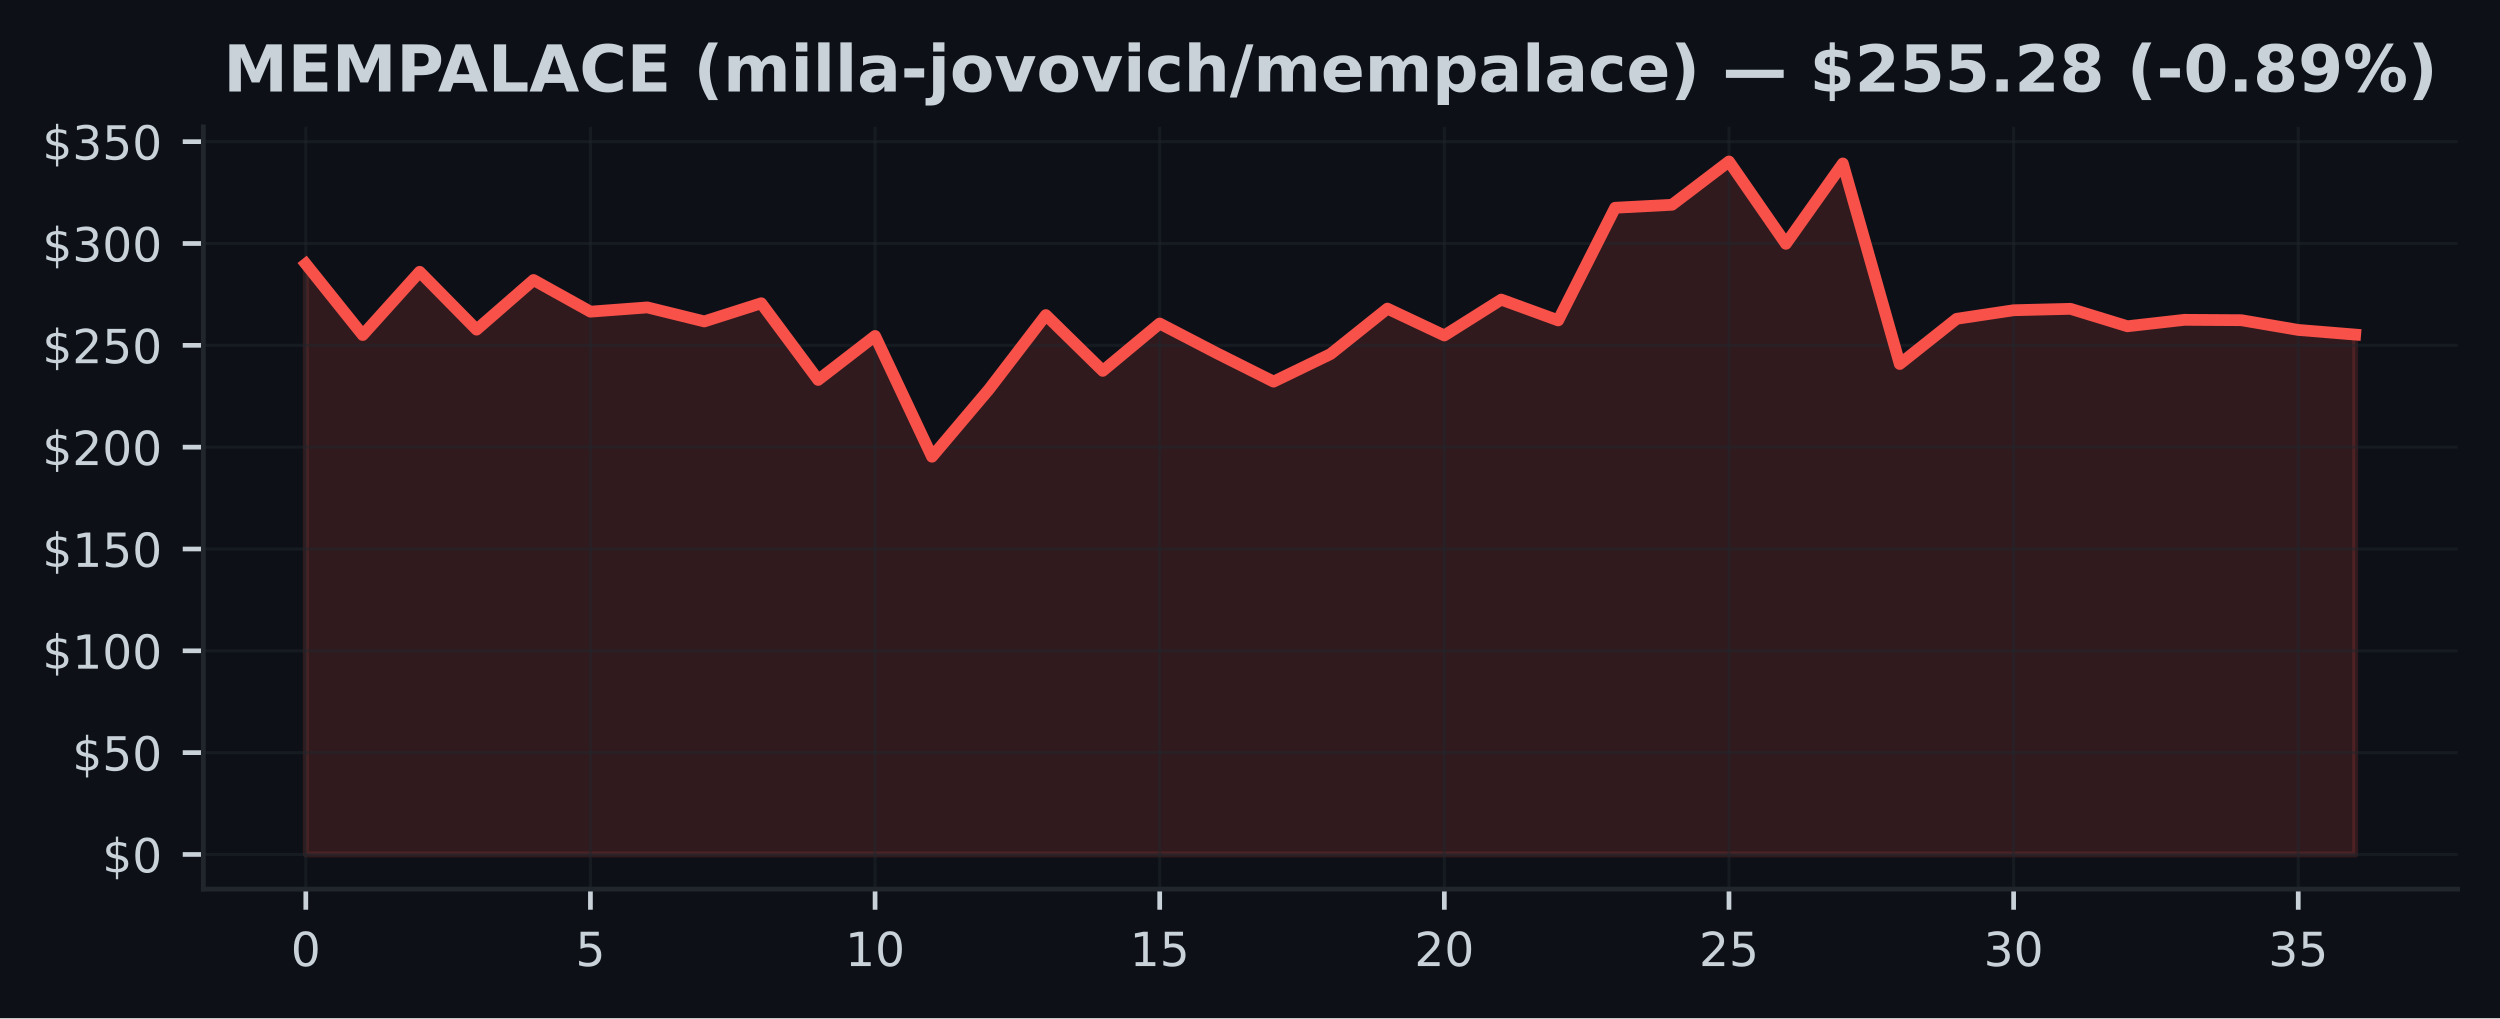
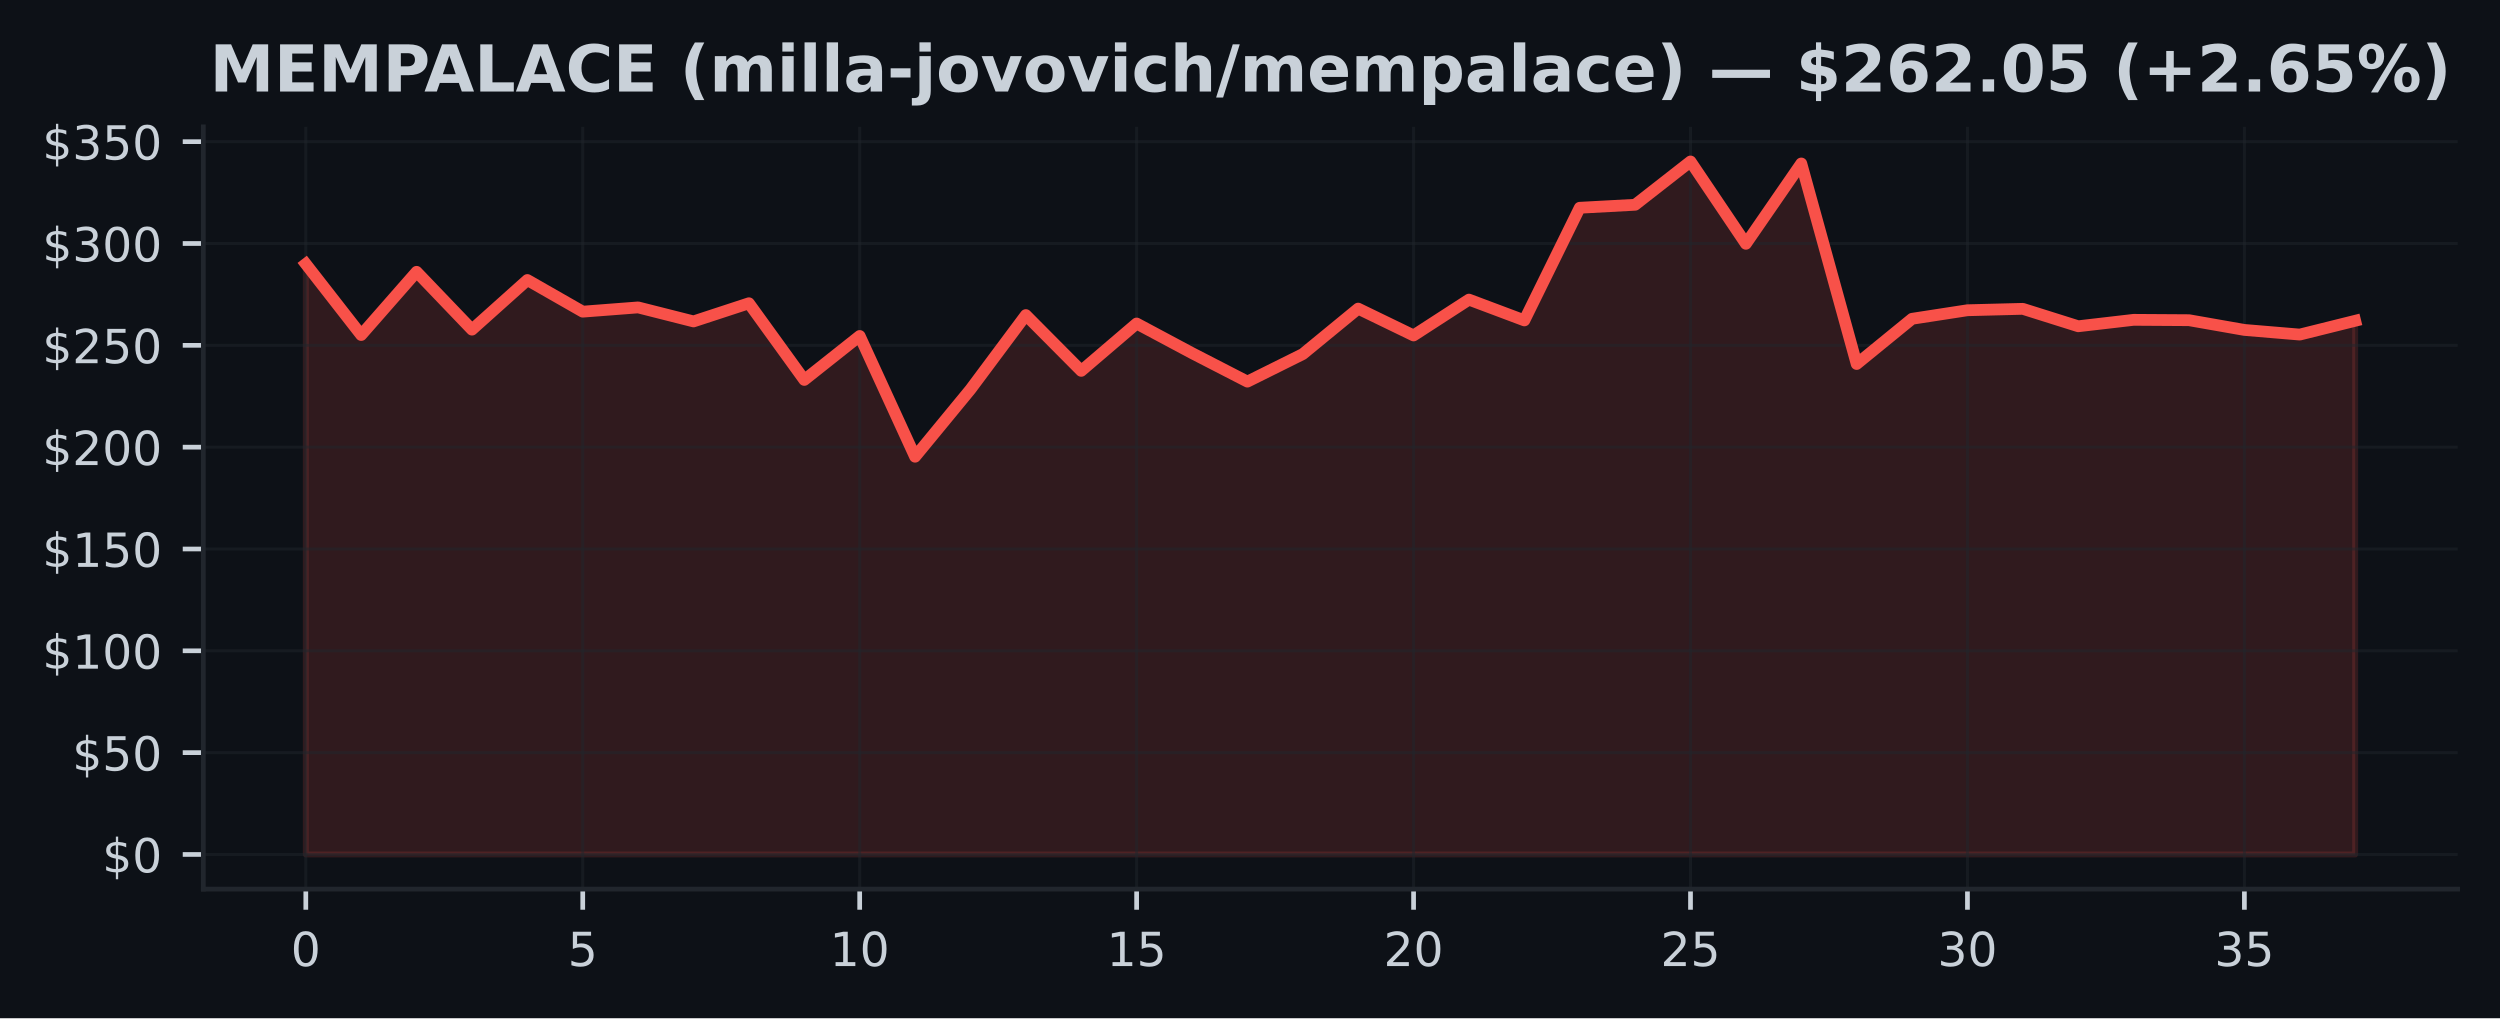
<svg xmlns="http://www.w3.org/2000/svg" xmlns:xlink="http://www.w3.org/1999/xlink" width="424.91pt" height="173.061pt" viewBox="0 0 424.91 173.061" version="1.1">
  <defs>
    <style type="text/css">*{stroke-linejoin: round; stroke-linecap: butt}</style>
  </defs>
  <g id="figure_1">
    <g id="patch_1">
      <path d="M 0 173.061  L 424.91 173.061  L 424.91 0  L 0 0  z " style="fill: #0d1117" />
    </g>
    <g id="axes_1">
      <g id="patch_2">
        <path d="M 34.56 151.118  L 417.71 151.118  L 417.71 21.558  L 34.56 21.558  z " style="fill: #0d1117" />
      </g>
      <g id="FillBetweenPolyCollection_1">
        <defs>
-           <path id="m26c822b55e" d="M 51.976 -27.832  L 51.976 -128.199  L 61.651 -116.122  L 71.327 -126.859  L 81.002 -117.036  L 90.678 -125.468  L 100.353 -120.089  L 110.029 -120.812  L 119.704 -118.431  L 129.38 -121.518  L 139.055 -108.49  L 148.731 -115.956  L 158.406 -95.437  L 168.082 -106.877  L 177.757 -119.507  L 187.433 -110.03  L 197.108 -118.074  L 206.784 -113.045  L 216.459 -108.199  L 226.135 -112.879  L 235.811 -120.608  L 245.486 -116.046  L 255.162 -122.138  L 264.837 -118.604  L 274.513 -137.749  L 284.188 -138.258  L 293.864 -145.613  L 303.539 -131.626  L 313.215 -145.274  L 322.89 -111.196  L 332.566 -118.877  L 342.241 -120.331  L 351.917 -120.57  L 361.592 -117.607  L 371.268 -118.701  L 380.943 -118.639  L 390.619 -116.984  L 400.294 -116.195  L 400.294 -27.832  L 400.294 -27.832  L 390.619 -27.832  L 380.943 -27.832  L 371.268 -27.832  L 361.592 -27.832  L 351.917 -27.832  L 342.241 -27.832  L 332.566 -27.832  L 322.89 -27.832  L 313.215 -27.832  L 303.539 -27.832  L 293.864 -27.832  L 284.188 -27.832  L 274.513 -27.832  L 264.837 -27.832  L 255.162 -27.832  L 245.486 -27.832  L 235.811 -27.832  L 226.135 -27.832  L 216.459 -27.832  L 206.784 -27.832  L 197.108 -27.832  L 187.433 -27.832  L 177.757 -27.832  L 168.082 -27.832  L 158.406 -27.832  L 148.731 -27.832  L 139.055 -27.832  L 129.38 -27.832  L 119.704 -27.832  L 110.029 -27.832  L 100.353 -27.832  L 90.678 -27.832  L 81.002 -27.832  L 71.327 -27.832  L 61.651 -27.832  L 51.976 -27.832  z " style="stroke: #f85149; stroke-opacity: 0.15" />
+           <path id="me8b05eb584" d="M 51.976 -27.832  L 51.976 -128.199  L 61.39 -116.122  L 70.804 -126.859  L 80.218 -117.036  L 89.632 -125.468  L 99.046 -120.089  L 108.46 -120.812  L 117.874 -118.431  L 127.288 -121.518  L 136.702 -108.49  L 146.116 -115.956  L 155.53 -95.437  L 164.944 -106.877  L 174.358 -119.507  L 183.772 -110.03  L 193.186 -118.074  L 202.6 -113.045  L 212.014 -108.199  L 221.428 -112.879  L 230.842 -120.608  L 240.256 -116.046  L 249.67 -122.138  L 259.084 -118.604  L 268.498 -137.749  L 277.912 -138.258  L 287.326 -145.613  L 296.74 -131.626  L 306.154 -145.274  L 315.568 -111.196  L 324.982 -118.877  L 334.396 -120.331  L 343.81 -120.57  L 353.224 -117.607  L 362.638 -118.701  L 372.052 -118.639  L 381.466 -116.984  L 390.88 -116.195  L 400.294 -118.538  L 400.294 -27.832  L 400.294 -27.832  L 390.88 -27.832  L 381.466 -27.832  L 372.052 -27.832  L 362.638 -27.832  L 353.224 -27.832  L 343.81 -27.832  L 334.396 -27.832  L 324.982 -27.832  L 315.568 -27.832  L 306.154 -27.832  L 296.74 -27.832  L 287.326 -27.832  L 277.912 -27.832  L 268.498 -27.832  L 259.084 -27.832  L 249.67 -27.832  L 240.256 -27.832  L 230.842 -27.832  L 221.428 -27.832  L 212.014 -27.832  L 202.6 -27.832  L 193.186 -27.832  L 183.772 -27.832  L 174.358 -27.832  L 164.944 -27.832  L 155.53 -27.832  L 146.116 -27.832  L 136.702 -27.832  L 127.288 -27.832  L 117.874 -27.832  L 108.46 -27.832  L 99.046 -27.832  L 89.632 -27.832  L 80.218 -27.832  L 70.804 -27.832  L 61.39 -27.832  L 51.976 -27.832  z " style="stroke: #f85149; stroke-opacity: 0.15" />
        </defs>
-         <g clip-path="url(#p1bc05582d5)">
-           <use xlink:href="#m26c822b55e" x="0" y="173.061" style="fill: #f85149; fill-opacity: 0.15; stroke: #f85149; stroke-opacity: 0.15" />
+         <g clip-path="url(#p97428d4a2e)">
+           <use xlink:href="#me8b05eb584" x="0" y="173.061" style="fill: #f85149; fill-opacity: 0.15; stroke: #f85149; stroke-opacity: 0.15" />
        </g>
      </g>
      <g id="matplotlib.axis_1">
        <g id="xtick_1">
          <g id="line2d_1">
-             <path d="M 51.976 151.118  L 51.976 21.558  " clip-path="url(#p1bc05582d5)" style="fill: none; stroke: #21262d; stroke-opacity: 0.5; stroke-width: 0.5; stroke-linecap: square" />
+             <path d="M 51.976 151.118  L 51.976 21.558  " clip-path="url(#p97428d4a2e)" style="fill: none; stroke: #21262d; stroke-opacity: 0.5; stroke-width: 0.5; stroke-linecap: square" />
          </g>
          <g id="line2d_2">
            <defs>
-               <path id="m46bfb4b298" d="M 0 0  L 0 3.5  " style="stroke: #c9d1d9; stroke-width: 0.8" />
+               <path id="m5678c69029" d="M 0 0  L 0 3.5  " style="stroke: #c9d1d9; stroke-width: 0.8" />
            </defs>
            <g>
-               <use xlink:href="#m46bfb4b298" x="51.976" y="151.118" style="fill: #c9d1d9; stroke: #c9d1d9; stroke-width: 0.8" />
+               <use xlink:href="#m5678c69029" x="51.976" y="151.118" style="fill: #c9d1d9; stroke: #c9d1d9; stroke-width: 0.8" />
            </g>
          </g>
          <g id="text_1">
            <g style="fill: #c9d1d9" transform="translate(49.43091 164.197) scale(0.08 -0.08)">
              <defs>
                <path id="DejaVuSans-30" d="M 2034 4250  Q 1547 4250 1301 3770  Q 1056 3291 1056 2328  Q 1056 1369 1301 889  Q 1547 409 2034 409  Q 2525 409 2770 889  Q 3016 1369 3016 2328  Q 3016 3291 2770 3770  Q 2525 4250 2034 4250  z M 2034 4750  Q 2819 4750 3233 4129  Q 3647 3509 3647 2328  Q 3647 1150 3233 529  Q 2819 -91 2034 -91  Q 1250 -91 836 529  Q 422 1150 422 2328  Q 422 3509 836 4129  Q 1250 4750 2034 4750  z " transform="scale(0.015625)" />
              </defs>
              <use xlink:href="#DejaVuSans-30" />
            </g>
          </g>
        </g>
        <g id="xtick_2">
          <g id="line2d_3">
-             <path d="M 100.353 151.118  L 100.353 21.558  " clip-path="url(#p1bc05582d5)" style="fill: none; stroke: #21262d; stroke-opacity: 0.5; stroke-width: 0.5; stroke-linecap: square" />
+             <path d="M 99.046 151.118  L 99.046 21.558  " clip-path="url(#p97428d4a2e)" style="fill: none; stroke: #21262d; stroke-opacity: 0.5; stroke-width: 0.5; stroke-linecap: square" />
          </g>
          <g id="line2d_4">
            <g>
-               <use xlink:href="#m46bfb4b298" x="100.353" y="151.118" style="fill: #c9d1d9; stroke: #c9d1d9; stroke-width: 0.8" />
+               <use xlink:href="#m5678c69029" x="99.046" y="151.118" style="fill: #c9d1d9; stroke: #c9d1d9; stroke-width: 0.8" />
            </g>
          </g>
          <g id="text_2">
-             <g style="fill: #c9d1d9" transform="translate(97.80843 164.197) scale(0.08 -0.08)">
+             <g style="fill: #c9d1d9" transform="translate(96.50093 164.197) scale(0.08 -0.08)">
              <defs>
                <path id="DejaVuSans-35" d="M 691 4666  L 3169 4666  L 3169 4134  L 1269 4134  L 1269 2991  Q 1406 3038 1543 3061  Q 1681 3084 1819 3084  Q 2600 3084 3056 2656  Q 3513 2228 3513 1497  Q 3513 744 3044 326  Q 2575 -91 1722 -91  Q 1428 -91 1123 -41  Q 819 9 494 109  L 494 744  Q 775 591 1075 516  Q 1375 441 1709 441  Q 2250 441 2565 725  Q 2881 1009 2881 1497  Q 2881 1984 2565 2268  Q 2250 2553 1709 2553  Q 1456 2553 1204 2497  Q 953 2441 691 2322  L 691 4666  z " transform="scale(0.015625)" />
              </defs>
              <use xlink:href="#DejaVuSans-35" />
            </g>
          </g>
        </g>
        <g id="xtick_3">
          <g id="line2d_5">
-             <path d="M 148.731 151.118  L 148.731 21.558  " clip-path="url(#p1bc05582d5)" style="fill: none; stroke: #21262d; stroke-opacity: 0.5; stroke-width: 0.5; stroke-linecap: square" />
+             <path d="M 146.116 151.118  L 146.116 21.558  " clip-path="url(#p97428d4a2e)" style="fill: none; stroke: #21262d; stroke-opacity: 0.5; stroke-width: 0.5; stroke-linecap: square" />
          </g>
          <g id="line2d_6">
            <g>
-               <use xlink:href="#m46bfb4b298" x="148.731" y="151.118" style="fill: #c9d1d9; stroke: #c9d1d9; stroke-width: 0.8" />
+               <use xlink:href="#m5678c69029" x="146.116" y="151.118" style="fill: #c9d1d9; stroke: #c9d1d9; stroke-width: 0.8" />
            </g>
          </g>
          <g id="text_3">
-             <g style="fill: #c9d1d9" transform="translate(143.641 164.197) scale(0.08 -0.08)">
+             <g style="fill: #c9d1d9" transform="translate(141.026 164.197) scale(0.08 -0.08)">
              <defs>
                <path id="DejaVuSans-31" d="M 794 531  L 1825 531  L 1825 4091  L 703 3866  L 703 4441  L 1819 4666  L 2450 4666  L 2450 531  L 3481 531  L 3481 0  L 794 0  L 794 531  z " transform="scale(0.015625)" />
              </defs>
              <use xlink:href="#DejaVuSans-31" />
              <use xlink:href="#DejaVuSans-30" transform="translate(63.62305 0)" />
            </g>
          </g>
        </g>
        <g id="xtick_4">
          <g id="line2d_7">
-             <path d="M 197.108 151.118  L 197.108 21.558  " clip-path="url(#p1bc05582d5)" style="fill: none; stroke: #21262d; stroke-opacity: 0.5; stroke-width: 0.5; stroke-linecap: square" />
+             <path d="M 193.186 151.118  L 193.186 21.558  " clip-path="url(#p97428d4a2e)" style="fill: none; stroke: #21262d; stroke-opacity: 0.5; stroke-width: 0.5; stroke-linecap: square" />
          </g>
          <g id="line2d_8">
            <g>
-               <use xlink:href="#m46bfb4b298" x="197.108" y="151.118" style="fill: #c9d1d9; stroke: #c9d1d9; stroke-width: 0.8" />
+               <use xlink:href="#m5678c69029" x="193.186" y="151.118" style="fill: #c9d1d9; stroke: #c9d1d9; stroke-width: 0.8" />
            </g>
          </g>
          <g id="text_4">
-             <g style="fill: #c9d1d9" transform="translate(192.0185 164.197) scale(0.08 -0.08)">
+             <g style="fill: #c9d1d9" transform="translate(188.096 164.197) scale(0.08 -0.08)">
              <use xlink:href="#DejaVuSans-31" />
              <use xlink:href="#DejaVuSans-35" transform="translate(63.62305 0)" />
            </g>
          </g>
        </g>
        <g id="xtick_5">
          <g id="line2d_9">
-             <path d="M 245.486 151.118  L 245.486 21.558  " clip-path="url(#p1bc05582d5)" style="fill: none; stroke: #21262d; stroke-opacity: 0.5; stroke-width: 0.5; stroke-linecap: square" />
+             <path d="M 240.256 151.118  L 240.256 21.558  " clip-path="url(#p97428d4a2e)" style="fill: none; stroke: #21262d; stroke-opacity: 0.5; stroke-width: 0.5; stroke-linecap: square" />
          </g>
          <g id="line2d_10">
            <g>
-               <use xlink:href="#m46bfb4b298" x="245.486" y="151.118" style="fill: #c9d1d9; stroke: #c9d1d9; stroke-width: 0.8" />
+               <use xlink:href="#m5678c69029" x="240.256" y="151.118" style="fill: #c9d1d9; stroke: #c9d1d9; stroke-width: 0.8" />
            </g>
          </g>
          <g id="text_5">
-             <g style="fill: #c9d1d9" transform="translate(240.396 164.197) scale(0.08 -0.08)">
+             <g style="fill: #c9d1d9" transform="translate(235.166 164.197) scale(0.08 -0.08)">
              <defs>
                <path id="DejaVuSans-32" d="M 1228 531  L 3431 531  L 3431 0  L 469 0  L 469 531  Q 828 903 1448 1529  Q 2069 2156 2228 2338  Q 2531 2678 2651 2914  Q 2772 3150 2772 3378  Q 2772 3750 2511 3984  Q 2250 4219 1831 4219  Q 1534 4219 1204 4116  Q 875 4013 500 3803  L 500 4441  Q 881 4594 1212 4672  Q 1544 4750 1819 4750  Q 2544 4750 2975 4387  Q 3406 4025 3406 3419  Q 3406 3131 3298 2873  Q 3191 2616 2906 2266  Q 2828 2175 2409 1742  Q 1991 1309 1228 531  z " transform="scale(0.015625)" />
              </defs>
              <use xlink:href="#DejaVuSans-32" />
              <use xlink:href="#DejaVuSans-30" transform="translate(63.62305 0)" />
            </g>
          </g>
        </g>
        <g id="xtick_6">
          <g id="line2d_11">
-             <path d="M 293.864 151.118  L 293.864 21.558  " clip-path="url(#p1bc05582d5)" style="fill: none; stroke: #21262d; stroke-opacity: 0.5; stroke-width: 0.5; stroke-linecap: square" />
+             <path d="M 287.326 151.118  L 287.326 21.558  " clip-path="url(#p97428d4a2e)" style="fill: none; stroke: #21262d; stroke-opacity: 0.5; stroke-width: 0.5; stroke-linecap: square" />
          </g>
          <g id="line2d_12">
            <g>
-               <use xlink:href="#m46bfb4b298" x="293.864" y="151.118" style="fill: #c9d1d9; stroke: #c9d1d9; stroke-width: 0.8" />
+               <use xlink:href="#m5678c69029" x="287.326" y="151.118" style="fill: #c9d1d9; stroke: #c9d1d9; stroke-width: 0.8" />
            </g>
          </g>
          <g id="text_6">
-             <g style="fill: #c9d1d9" transform="translate(288.7735 164.197) scale(0.08 -0.08)">
+             <g style="fill: #c9d1d9" transform="translate(282.236 164.197) scale(0.08 -0.08)">
              <use xlink:href="#DejaVuSans-32" />
              <use xlink:href="#DejaVuSans-35" transform="translate(63.62305 0)" />
            </g>
          </g>
        </g>
        <g id="xtick_7">
          <g id="line2d_13">
-             <path d="M 342.241 151.118  L 342.241 21.558  " clip-path="url(#p1bc05582d5)" style="fill: none; stroke: #21262d; stroke-opacity: 0.5; stroke-width: 0.5; stroke-linecap: square" />
+             <path d="M 334.396 151.118  L 334.396 21.558  " clip-path="url(#p97428d4a2e)" style="fill: none; stroke: #21262d; stroke-opacity: 0.5; stroke-width: 0.5; stroke-linecap: square" />
          </g>
          <g id="line2d_14">
            <g>
-               <use xlink:href="#m46bfb4b298" x="342.241" y="151.118" style="fill: #c9d1d9; stroke: #c9d1d9; stroke-width: 0.8" />
+               <use xlink:href="#m5678c69029" x="334.396" y="151.118" style="fill: #c9d1d9; stroke: #c9d1d9; stroke-width: 0.8" />
            </g>
          </g>
          <g id="text_7">
-             <g style="fill: #c9d1d9" transform="translate(337.1511 164.197) scale(0.08 -0.08)">
+             <g style="fill: #c9d1d9" transform="translate(329.3061 164.197) scale(0.08 -0.08)">
              <defs>
                <path id="DejaVuSans-33" d="M 2597 2516  Q 3050 2419 3304 2112  Q 3559 1806 3559 1356  Q 3559 666 3084 287  Q 2609 -91 1734 -91  Q 1441 -91 1130 -33  Q 819 25 488 141  L 488 750  Q 750 597 1062 519  Q 1375 441 1716 441  Q 2309 441 2620 675  Q 2931 909 2931 1356  Q 2931 1769 2642 2001  Q 2353 2234 1838 2234  L 1294 2234  L 1294 2753  L 1863 2753  Q 2328 2753 2575 2939  Q 2822 3125 2822 3475  Q 2822 3834 2567 4026  Q 2313 4219 1838 4219  Q 1578 4219 1281 4162  Q 984 4106 628 3988  L 628 4550  Q 988 4650 1302 4700  Q 1616 4750 1894 4750  Q 2613 4750 3031 4423  Q 3450 4097 3450 3541  Q 3450 3153 3228 2886  Q 3006 2619 2597 2516  z " transform="scale(0.015625)" />
              </defs>
              <use xlink:href="#DejaVuSans-33" />
              <use xlink:href="#DejaVuSans-30" transform="translate(63.62305 0)" />
            </g>
          </g>
        </g>
        <g id="xtick_8">
          <g id="line2d_15">
-             <path d="M 390.619 151.118  L 390.619 21.558  " clip-path="url(#p1bc05582d5)" style="fill: none; stroke: #21262d; stroke-opacity: 0.5; stroke-width: 0.5; stroke-linecap: square" />
+             <path d="M 381.466 151.118  L 381.466 21.558  " clip-path="url(#p97428d4a2e)" style="fill: none; stroke: #21262d; stroke-opacity: 0.5; stroke-width: 0.5; stroke-linecap: square" />
          </g>
          <g id="line2d_16">
            <g>
-               <use xlink:href="#m46bfb4b298" x="390.619" y="151.118" style="fill: #c9d1d9; stroke: #c9d1d9; stroke-width: 0.8" />
+               <use xlink:href="#m5678c69029" x="381.466" y="151.118" style="fill: #c9d1d9; stroke: #c9d1d9; stroke-width: 0.8" />
            </g>
          </g>
          <g id="text_8">
-             <g style="fill: #c9d1d9" transform="translate(385.5286 164.197) scale(0.08 -0.08)">
+             <g style="fill: #c9d1d9" transform="translate(376.3761 164.197) scale(0.08 -0.08)">
              <use xlink:href="#DejaVuSans-33" />
              <use xlink:href="#DejaVuSans-35" transform="translate(63.62305 0)" />
            </g>
          </g>
        </g>
      </g>
      <g id="matplotlib.axis_2">
        <g id="ytick_1">
          <g id="line2d_17">
-             <path d="M 34.56 145.229  L 417.71 145.229  " clip-path="url(#p1bc05582d5)" style="fill: none; stroke: #21262d; stroke-opacity: 0.5; stroke-width: 0.5; stroke-linecap: square" />
+             <path d="M 34.56 145.229  L 417.71 145.229  " clip-path="url(#p97428d4a2e)" style="fill: none; stroke: #21262d; stroke-opacity: 0.5; stroke-width: 0.5; stroke-linecap: square" />
          </g>
          <g id="line2d_18">
            <defs>
-               <path id="m16e92c6796" d="M 0 0  L -3.5 0  " style="stroke: #c9d1d9; stroke-width: 0.8" />
+               <path id="m602c16794d" d="M 0 0  L -3.5 0  " style="stroke: #c9d1d9; stroke-width: 0.8" />
            </defs>
            <g>
-               <use xlink:href="#m16e92c6796" x="34.56" y="145.229" style="fill: #c9d1d9; stroke: #c9d1d9; stroke-width: 0.8" />
+               <use xlink:href="#m602c16794d" x="34.56" y="145.229" style="fill: #c9d1d9; stroke: #c9d1d9; stroke-width: 0.8" />
            </g>
          </g>
          <g id="text_9">
            <g style="fill: #c9d1d9" transform="translate(17.38 148.2686) scale(0.08 -0.08)">
              <defs>
                <path id="DejaVuSans-24" d="M 2163 -941  L 1850 -941  L 1847 0  Q 1519 6 1191 76  Q 863 147 531 288  L 531 850  Q 850 650 1176 548  Q 1503 447 1850 444  L 1850 1869  Q 1159 1981 845 2250  Q 531 2519 531 2988  Q 531 3497 872 3790  Q 1213 4084 1850 4128  L 1850 4863  L 2163 4863  L 2163 4138  Q 2453 4125 2725 4076  Q 2997 4028 3256 3944  L 3256 3397  Q 2997 3528 2723 3600  Q 2450 3672 2163 3684  L 2163 2350  Q 2872 2241 3206 1959  Q 3541 1678 3541 1191  Q 3541 663 3186 358  Q 2831 53 2163 6  L 2163 -941  z M 1850 2406  L 1850 3688  Q 1488 3647 1297 3481  Q 1106 3316 1106 3041  Q 1106 2772 1282 2622  Q 1459 2472 1850 2406  z M 2163 1806  L 2163 453  Q 2559 506 2761 678  Q 2963 850 2963 1131  Q 2963 1406 2770 1568  Q 2578 1731 2163 1806  z " transform="scale(0.015625)" />
              </defs>
              <use xlink:href="#DejaVuSans-24" />
              <use xlink:href="#DejaVuSans-30" transform="translate(63.62305 0)" />
            </g>
          </g>
        </g>
        <g id="ytick_2">
          <g id="line2d_19">
-             <path d="M 34.56 127.922  L 417.71 127.922  " clip-path="url(#p1bc05582d5)" style="fill: none; stroke: #21262d; stroke-opacity: 0.5; stroke-width: 0.5; stroke-linecap: square" />
+             <path d="M 34.56 127.922  L 417.71 127.922  " clip-path="url(#p97428d4a2e)" style="fill: none; stroke: #21262d; stroke-opacity: 0.5; stroke-width: 0.5; stroke-linecap: square" />
          </g>
          <g id="line2d_20">
            <g>
-               <use xlink:href="#m16e92c6796" x="34.56" y="127.922" style="fill: #c9d1d9; stroke: #c9d1d9; stroke-width: 0.8" />
+               <use xlink:href="#m602c16794d" x="34.56" y="127.922" style="fill: #c9d1d9; stroke: #c9d1d9; stroke-width: 0.8" />
            </g>
          </g>
          <g id="text_10">
            <g style="fill: #c9d1d9" transform="translate(12.29 130.9615) scale(0.08 -0.08)">
              <use xlink:href="#DejaVuSans-24" />
              <use xlink:href="#DejaVuSans-35" transform="translate(63.62305 0)" />
              <use xlink:href="#DejaVuSans-30" transform="translate(127.2461 0)" />
            </g>
          </g>
        </g>
        <g id="ytick_3">
          <g id="line2d_21">
-             <path d="M 34.56 110.615  L 417.71 110.615  " clip-path="url(#p1bc05582d5)" style="fill: none; stroke: #21262d; stroke-opacity: 0.5; stroke-width: 0.5; stroke-linecap: square" />
+             <path d="M 34.56 110.615  L 417.71 110.615  " clip-path="url(#p97428d4a2e)" style="fill: none; stroke: #21262d; stroke-opacity: 0.5; stroke-width: 0.5; stroke-linecap: square" />
          </g>
          <g id="line2d_22">
            <g>
-               <use xlink:href="#m16e92c6796" x="34.56" y="110.615" style="fill: #c9d1d9; stroke: #c9d1d9; stroke-width: 0.8" />
+               <use xlink:href="#m602c16794d" x="34.56" y="110.615" style="fill: #c9d1d9; stroke: #c9d1d9; stroke-width: 0.8" />
            </g>
          </g>
          <g id="text_11">
            <g style="fill: #c9d1d9" transform="translate(7.2 113.6543) scale(0.08 -0.08)">
              <use xlink:href="#DejaVuSans-24" />
              <use xlink:href="#DejaVuSans-31" transform="translate(63.62305 0)" />
              <use xlink:href="#DejaVuSans-30" transform="translate(127.2461 0)" />
              <use xlink:href="#DejaVuSans-30" transform="translate(190.8691 0)" />
            </g>
          </g>
        </g>
        <g id="ytick_4">
          <g id="line2d_23">
-             <path d="M 34.56 93.308  L 417.71 93.308  " clip-path="url(#p1bc05582d5)" style="fill: none; stroke: #21262d; stroke-opacity: 0.5; stroke-width: 0.5; stroke-linecap: square" />
+             <path d="M 34.56 93.308  L 417.71 93.308  " clip-path="url(#p97428d4a2e)" style="fill: none; stroke: #21262d; stroke-opacity: 0.5; stroke-width: 0.5; stroke-linecap: square" />
          </g>
          <g id="line2d_24">
            <g>
-               <use xlink:href="#m16e92c6796" x="34.56" y="93.308" style="fill: #c9d1d9; stroke: #c9d1d9; stroke-width: 0.8" />
+               <use xlink:href="#m602c16794d" x="34.56" y="93.308" style="fill: #c9d1d9; stroke: #c9d1d9; stroke-width: 0.8" />
            </g>
          </g>
          <g id="text_12">
            <g style="fill: #c9d1d9" transform="translate(7.2 96.34723) scale(0.08 -0.08)">
              <use xlink:href="#DejaVuSans-24" />
              <use xlink:href="#DejaVuSans-31" transform="translate(63.62305 0)" />
              <use xlink:href="#DejaVuSans-35" transform="translate(127.2461 0)" />
              <use xlink:href="#DejaVuSans-30" transform="translate(190.8691 0)" />
            </g>
          </g>
        </g>
        <g id="ytick_5">
          <g id="line2d_25">
-             <path d="M 34.56 76.001  L 417.71 76.001  " clip-path="url(#p1bc05582d5)" style="fill: none; stroke: #21262d; stroke-opacity: 0.5; stroke-width: 0.5; stroke-linecap: square" />
+             <path d="M 34.56 76.001  L 417.71 76.001  " clip-path="url(#p97428d4a2e)" style="fill: none; stroke: #21262d; stroke-opacity: 0.5; stroke-width: 0.5; stroke-linecap: square" />
          </g>
          <g id="line2d_26">
            <g>
-               <use xlink:href="#m16e92c6796" x="34.56" y="76.001" style="fill: #c9d1d9; stroke: #c9d1d9; stroke-width: 0.8" />
+               <use xlink:href="#m602c16794d" x="34.56" y="76.001" style="fill: #c9d1d9; stroke: #c9d1d9; stroke-width: 0.8" />
            </g>
          </g>
          <g id="text_13">
            <g style="fill: #c9d1d9" transform="translate(7.2 79.04012) scale(0.08 -0.08)">
              <use xlink:href="#DejaVuSans-24" />
              <use xlink:href="#DejaVuSans-32" transform="translate(63.62305 0)" />
              <use xlink:href="#DejaVuSans-30" transform="translate(127.2461 0)" />
              <use xlink:href="#DejaVuSans-30" transform="translate(190.8691 0)" />
            </g>
          </g>
        </g>
        <g id="ytick_6">
          <g id="line2d_27">
-             <path d="M 34.56 58.694  L 417.71 58.694  " clip-path="url(#p1bc05582d5)" style="fill: none; stroke: #21262d; stroke-opacity: 0.5; stroke-width: 0.5; stroke-linecap: square" />
+             <path d="M 34.56 58.694  L 417.71 58.694  " clip-path="url(#p97428d4a2e)" style="fill: none; stroke: #21262d; stroke-opacity: 0.5; stroke-width: 0.5; stroke-linecap: square" />
          </g>
          <g id="line2d_28">
            <g>
-               <use xlink:href="#m16e92c6796" x="34.56" y="58.694" style="fill: #c9d1d9; stroke: #c9d1d9; stroke-width: 0.8" />
+               <use xlink:href="#m602c16794d" x="34.56" y="58.694" style="fill: #c9d1d9; stroke: #c9d1d9; stroke-width: 0.8" />
            </g>
          </g>
          <g id="text_14">
            <g style="fill: #c9d1d9" transform="translate(7.2 61.73301) scale(0.08 -0.08)">
              <use xlink:href="#DejaVuSans-24" />
              <use xlink:href="#DejaVuSans-32" transform="translate(63.62305 0)" />
              <use xlink:href="#DejaVuSans-35" transform="translate(127.2461 0)" />
              <use xlink:href="#DejaVuSans-30" transform="translate(190.8691 0)" />
            </g>
          </g>
        </g>
        <g id="ytick_7">
          <g id="line2d_29">
-             <path d="M 34.56 41.387  L 417.71 41.387  " clip-path="url(#p1bc05582d5)" style="fill: none; stroke: #21262d; stroke-opacity: 0.5; stroke-width: 0.5; stroke-linecap: square" />
+             <path d="M 34.56 41.387  L 417.71 41.387  " clip-path="url(#p97428d4a2e)" style="fill: none; stroke: #21262d; stroke-opacity: 0.5; stroke-width: 0.5; stroke-linecap: square" />
          </g>
          <g id="line2d_30">
            <g>
-               <use xlink:href="#m16e92c6796" x="34.56" y="41.387" style="fill: #c9d1d9; stroke: #c9d1d9; stroke-width: 0.8" />
+               <use xlink:href="#m602c16794d" x="34.56" y="41.387" style="fill: #c9d1d9; stroke: #c9d1d9; stroke-width: 0.8" />
            </g>
          </g>
          <g id="text_15">
            <g style="fill: #c9d1d9" transform="translate(7.2 44.42589) scale(0.08 -0.08)">
              <use xlink:href="#DejaVuSans-24" />
              <use xlink:href="#DejaVuSans-33" transform="translate(63.62305 0)" />
              <use xlink:href="#DejaVuSans-30" transform="translate(127.2461 0)" />
              <use xlink:href="#DejaVuSans-30" transform="translate(190.8691 0)" />
            </g>
          </g>
        </g>
        <g id="ytick_8">
          <g id="line2d_31">
-             <path d="M 34.56 24.079  L 417.71 24.079  " clip-path="url(#p1bc05582d5)" style="fill: none; stroke: #21262d; stroke-opacity: 0.5; stroke-width: 0.5; stroke-linecap: square" />
+             <path d="M 34.56 24.079  L 417.71 24.079  " clip-path="url(#p97428d4a2e)" style="fill: none; stroke: #21262d; stroke-opacity: 0.5; stroke-width: 0.5; stroke-linecap: square" />
          </g>
          <g id="line2d_32">
            <g>
-               <use xlink:href="#m16e92c6796" x="34.56" y="24.079" style="fill: #c9d1d9; stroke: #c9d1d9; stroke-width: 0.8" />
+               <use xlink:href="#m602c16794d" x="34.56" y="24.079" style="fill: #c9d1d9; stroke: #c9d1d9; stroke-width: 0.8" />
            </g>
          </g>
          <g id="text_16">
            <g style="fill: #c9d1d9" transform="translate(7.2 27.11878) scale(0.08 -0.08)">
              <use xlink:href="#DejaVuSans-24" />
              <use xlink:href="#DejaVuSans-33" transform="translate(63.62305 0)" />
              <use xlink:href="#DejaVuSans-35" transform="translate(127.2461 0)" />
              <use xlink:href="#DejaVuSans-30" transform="translate(190.8691 0)" />
            </g>
          </g>
        </g>
      </g>
      <g id="line2d_33">
-         <path d="M 51.976 44.862  L 61.651 56.939  L 71.327 46.201  L 81.002 56.025  L 90.678 47.593  L 100.353 52.972  L 110.029 52.248  L 119.704 54.63  L 129.38 51.542  L 139.055 64.571  L 148.731 57.105  L 158.406 77.624  L 168.082 66.184  L 177.757 53.553  L 187.433 63.031  L 197.108 54.986  L 206.784 60.016  L 216.459 64.862  L 226.135 60.182  L 235.811 52.453  L 245.486 57.015  L 255.162 50.923  L 264.837 54.457  L 274.513 35.312  L 284.188 34.803  L 293.864 27.447  L 303.539 41.435  L 313.215 27.787  L 322.89 61.864  L 332.566 54.183  L 342.241 52.73  L 351.917 52.491  L 361.592 55.454  L 371.268 54.36  L 380.943 54.422  L 390.619 56.077  L 400.294 56.866  " clip-path="url(#p1bc05582d5)" style="fill: none; stroke: #f85149; stroke-width: 2; stroke-linecap: square" />
+         <path d="M 51.976 44.862  L 61.39 56.939  L 70.804 46.201  L 80.218 56.025  L 89.632 47.593  L 99.046 52.972  L 108.46 52.248  L 117.874 54.63  L 127.288 51.542  L 136.702 64.571  L 146.116 57.105  L 155.53 77.624  L 164.944 66.184  L 174.358 53.553  L 183.772 63.031  L 193.186 54.986  L 202.6 60.016  L 212.014 64.862  L 221.428 60.182  L 230.842 52.453  L 240.256 57.015  L 249.67 50.923  L 259.084 54.457  L 268.498 35.312  L 277.912 34.803  L 287.326 27.447  L 296.74 41.435  L 306.154 27.787  L 315.568 61.864  L 324.982 54.183  L 334.396 52.73  L 343.81 52.491  L 353.224 55.454  L 362.638 54.36  L 372.052 54.422  L 381.466 56.077  L 390.88 56.866  L 400.294 54.523  " clip-path="url(#p97428d4a2e)" style="fill: none; stroke: #f85149; stroke-width: 2; stroke-linecap: square" />
      </g>
      <g id="patch_3">
        <path d="M 34.56 151.118  L 34.56 21.558  " style="fill: none; stroke: #21262d; stroke-width: 0.8; stroke-linejoin: miter; stroke-linecap: square" />
      </g>
      <g id="patch_4">
        <path d="M 34.56 151.118  L 417.71 151.118  " style="fill: none; stroke: #21262d; stroke-width: 0.8; stroke-linejoin: miter; stroke-linecap: square" />
      </g>
      <g id="text_17">
-         <g style="fill: #c9d1d9" transform="translate(37.96883 15.55828) scale(0.11 -0.11)">
+         <g style="fill: #c9d1d9" transform="translate(35.6425 15.55828) scale(0.11 -0.11)">
          <defs>
            <path id="DejaVuSans-Bold-4d" d="M 588 4666  L 2119 4666  L 3181 2169  L 4250 4666  L 5778 4666  L 5778 0  L 4641 0  L 4641 3413  L 3566 897  L 2803 897  L 1728 3413  L 1728 0  L 588 0  L 588 4666  z " transform="scale(0.015625)" />
            <path id="DejaVuSans-Bold-45" d="M 588 4666  L 3834 4666  L 3834 3756  L 1791 3756  L 1791 2888  L 3713 2888  L 3713 1978  L 1791 1978  L 1791 909  L 3903 909  L 3903 0  L 588 0  L 588 4666  z " transform="scale(0.015625)" />
            <path id="DejaVuSans-Bold-50" d="M 588 4666  L 2584 4666  Q 3475 4666 3951 4270  Q 4428 3875 4428 3144  Q 4428 2409 3951 2014  Q 3475 1619 2584 1619  L 1791 1619  L 1791 0  L 588 0  L 588 4666  z M 1791 3794  L 1791 2491  L 2456 2491  Q 2806 2491 2997 2661  Q 3188 2831 3188 3144  Q 3188 3456 2997 3625  Q 2806 3794 2456 3794  L 1791 3794  z " transform="scale(0.015625)" />
            <path id="DejaVuSans-Bold-41" d="M 3419 850  L 1538 850  L 1241 0  L 31 0  L 1759 4666  L 3194 4666  L 4922 0  L 3713 0  L 3419 850  z M 1838 1716  L 3116 1716  L 2478 3572  L 1838 1716  z " transform="scale(0.015625)" />
            <path id="DejaVuSans-Bold-4c" d="M 588 4666  L 1791 4666  L 1791 909  L 3903 909  L 3903 0  L 588 0  L 588 4666  z " transform="scale(0.015625)" />
            <path id="DejaVuSans-Bold-43" d="M 4288 256  Q 3956 84 3597 -3  Q 3238 -91 2847 -91  Q 1681 -91 1000 561  Q 319 1213 319 2328  Q 319 3447 1000 4098  Q 1681 4750 2847 4750  Q 3238 4750 3597 4662  Q 3956 4575 4288 4403  L 4288 3438  Q 3953 3666 3628 3772  Q 3303 3878 2944 3878  Q 2300 3878 1931 3465  Q 1563 3053 1563 2328  Q 1563 1606 1931 1193  Q 2300 781 2944 781  Q 3303 781 3628 887  Q 3953 994 4288 1222  L 4288 256  z " transform="scale(0.015625)" />
            <path id="DejaVuSans-Bold-20" transform="scale(0.015625)" />
            <path id="DejaVuSans-Bold-28" d="M 2413 -844  L 1484 -844  Q 1006 -72 778 623  Q 550 1319 550 2003  Q 550 2688 779 3389  Q 1009 4091 1484 4856  L 2413 4856  Q 2013 4116 1813 3408  Q 1613 2700 1613 2009  Q 1613 1319 1811 609  Q 2009 -100 2413 -844  z " transform="scale(0.015625)" />
            <path id="DejaVuSans-Bold-6d" d="M 3781 2919  Q 3994 3244 4286 3414  Q 4578 3584 4928 3584  Q 5531 3584 5847 3212  Q 6163 2841 6163 2131  L 6163 0  L 5038 0  L 5038 1825  Q 5041 1866 5042 1909  Q 5044 1953 5044 2034  Q 5044 2406 4934 2573  Q 4825 2741 4581 2741  Q 4263 2741 4089 2478  Q 3916 2216 3909 1719  L 3909 0  L 2784 0  L 2784 1825  Q 2784 2406 2684 2573  Q 2584 2741 2328 2741  Q 2006 2741 1831 2477  Q 1656 2213 1656 1722  L 1656 0  L 531 0  L 531 3500  L 1656 3500  L 1656 2988  Q 1863 3284 2130 3434  Q 2397 3584 2719 3584  Q 3081 3584 3359 3409  Q 3638 3234 3781 2919  z " transform="scale(0.015625)" />
            <path id="DejaVuSans-Bold-69" d="M 538 3500  L 1656 3500  L 1656 0  L 538 0  L 538 3500  z M 538 4863  L 1656 4863  L 1656 3950  L 538 3950  L 538 4863  z " transform="scale(0.015625)" />
            <path id="DejaVuSans-Bold-6c" d="M 538 4863  L 1656 4863  L 1656 0  L 538 0  L 538 4863  z " transform="scale(0.015625)" />
            <path id="DejaVuSans-Bold-61" d="M 2106 1575  Q 1756 1575 1579 1456  Q 1403 1338 1403 1106  Q 1403 894 1545 773  Q 1688 653 1941 653  Q 2256 653 2472 879  Q 2688 1106 2688 1447  L 2688 1575  L 2106 1575  z M 3816 1997  L 3816 0  L 2688 0  L 2688 519  Q 2463 200 2181 54  Q 1900 -91 1497 -91  Q 953 -91 614 226  Q 275 544 275 1050  Q 275 1666 698 1953  Q 1122 2241 2028 2241  L 2688 2241  L 2688 2328  Q 2688 2594 2478 2717  Q 2269 2841 1825 2841  Q 1466 2841 1156 2769  Q 847 2697 581 2553  L 581 3406  Q 941 3494 1303 3539  Q 1666 3584 2028 3584  Q 2975 3584 3395 3211  Q 3816 2838 3816 1997  z " transform="scale(0.015625)" />
            <path id="DejaVuSans-Bold-2d" d="M 347 2297  L 2309 2297  L 2309 1388  L 347 1388  L 347 2297  z " transform="scale(0.015625)" />
            <path id="DejaVuSans-Bold-6a" d="M 538 3500  L 1656 3500  L 1656 63  Q 1656 -641 1318 -1011  Q 981 -1381 341 -1381  L -213 -1381  L -213 -647  L -19 -647  Q 300 -647 419 -503  Q 538 -359 538 63  L 538 3500  z M 538 4863  L 1656 4863  L 1656 3950  L 538 3950  L 538 4863  z " transform="scale(0.015625)" />
            <path id="DejaVuSans-Bold-6f" d="M 2203 2784  Q 1831 2784 1636 2517  Q 1441 2250 1441 1747  Q 1441 1244 1636 976  Q 1831 709 2203 709  Q 2569 709 2762 976  Q 2956 1244 2956 1747  Q 2956 2250 2762 2517  Q 2569 2784 2203 2784  z M 2203 3584  Q 3106 3584 3614 3096  Q 4122 2609 4122 1747  Q 4122 884 3614 396  Q 3106 -91 2203 -91  Q 1297 -91 786 396  Q 275 884 275 1747  Q 275 2609 786 3096  Q 1297 3584 2203 3584  z " transform="scale(0.015625)" />
            <path id="DejaVuSans-Bold-76" d="M 97 3500  L 1216 3500  L 2088 1081  L 2956 3500  L 4078 3500  L 2700 0  L 1472 0  L 97 3500  z " transform="scale(0.015625)" />
            <path id="DejaVuSans-Bold-63" d="M 3366 3391  L 3366 2478  Q 3138 2634 2908 2709  Q 2678 2784 2431 2784  Q 1963 2784 1702 2511  Q 1441 2238 1441 1747  Q 1441 1256 1702 982  Q 1963 709 2431 709  Q 2694 709 2930 787  Q 3166 866 3366 1019  L 3366 103  Q 3103 6 2833 -42  Q 2563 -91 2291 -91  Q 1344 -91 809 395  Q 275 881 275 1747  Q 275 2613 809 3098  Q 1344 3584 2291 3584  Q 2566 3584 2833 3536  Q 3100 3488 3366 3391  z " transform="scale(0.015625)" />
            <path id="DejaVuSans-Bold-68" d="M 4056 2131  L 4056 0  L 2931 0  L 2931 347  L 2931 1625  Q 2931 2084 2911 2256  Q 2891 2428 2841 2509  Q 2775 2619 2662 2680  Q 2550 2741 2406 2741  Q 2056 2741 1856 2470  Q 1656 2200 1656 1722  L 1656 0  L 538 0  L 538 4863  L 1656 4863  L 1656 2988  Q 1909 3294 2193 3439  Q 2478 3584 2822 3584  Q 3428 3584 3742 3212  Q 4056 2841 4056 2131  z " transform="scale(0.015625)" />
            <path id="DejaVuSans-Bold-2f" d="M 1644 4666  L 2338 4666  L 691 -594  L 0 -594  L 1644 4666  z " transform="scale(0.015625)" />
            <path id="DejaVuSans-Bold-65" d="M 4031 1759  L 4031 1441  L 1416 1441  Q 1456 1047 1700 850  Q 1944 653 2381 653  Q 2734 653 3104 758  Q 3475 863 3866 1075  L 3866 213  Q 3469 63 3072 -14  Q 2675 -91 2278 -91  Q 1328 -91 801 392  Q 275 875 275 1747  Q 275 2603 792 3093  Q 1309 3584 2216 3584  Q 3041 3584 3536 3087  Q 4031 2591 4031 1759  z M 2881 2131  Q 2881 2450 2695 2645  Q 2509 2841 2209 2841  Q 1884 2841 1681 2658  Q 1478 2475 1428 2131  L 2881 2131  z " transform="scale(0.015625)" />
            <path id="DejaVuSans-Bold-70" d="M 1656 506  L 1656 -1331  L 538 -1331  L 538 3500  L 1656 3500  L 1656 2988  Q 1888 3294 2169 3439  Q 2450 3584 2816 3584  Q 3463 3584 3878 3070  Q 4294 2556 4294 1747  Q 4294 938 3878 423  Q 3463 -91 2816 -91  Q 2450 -91 2169 54  Q 1888 200 1656 506  z M 2400 2772  Q 2041 2772 1848 2508  Q 1656 2244 1656 1747  Q 1656 1250 1848 986  Q 2041 722 2400 722  Q 2759 722 2948 984  Q 3138 1247 3138 1747  Q 3138 2247 2948 2509  Q 2759 2772 2400 2772  z " transform="scale(0.015625)" />
            <path id="DejaVuSans-Bold-29" d="M 513 -844  Q 913 -100 1113 609  Q 1313 1319 1313 2009  Q 1313 2700 1113 3408  Q 913 4116 513 4856  L 1441 4856  Q 1916 4091 2145 3389  Q 2375 2688 2375 2003  Q 2375 1319 2147 623  Q 1919 -72 1441 -844  L 513 -844  z " transform="scale(0.015625)" />
            <path id="DejaVuSans-Bold-2014" d="M 344 2156  L 6056 2156  L 6056 1350  L 344 1350  L 344 2156  z " transform="scale(0.015625)" />
            <path id="DejaVuSans-Bold-24" d="M 2484 -941  L 1978 -941  L 1975 0  Q 1584 16 1218 87  Q 853 159 506 288  L 506 1106  Q 866 922 1233 823  Q 1600 725 1978 713  L 1978 1684  L 1875 1703  Q 1128 1834 814 2115  Q 500 2397 500 2925  Q 500 3484 883 3798  Q 1266 4113 1975 4141  L 1978 4863  L 2484 4863  L 2484 4153  Q 2797 4128 3109 4075  Q 3422 4022 3738 3938  L 3738 3144  Q 3425 3275 3112 3348  Q 2800 3422 2484 3438  L 2484 2541  L 2584 2522  Q 3378 2397 3698 2105  Q 4019 1813 4019 1241  Q 4019 666 3637 358  Q 3256 50 2484 6  L 2484 -941  z M 1978 2613  L 1978 3428  Q 1756 3416 1623 3308  Q 1491 3200 1491 3034  Q 1491 2850 1612 2745  Q 1734 2641 1978 2613  z M 2484 1594  L 2484 725  Q 2756 728 2892 831  Q 3028 934 3028 1141  Q 3028 1353 2903 1458  Q 2778 1563 2484 1594  z " transform="scale(0.015625)" />
            <path id="DejaVuSans-Bold-32" d="M 1844 884  L 3897 884  L 3897 0  L 506 0  L 506 884  L 2209 2388  Q 2438 2594 2547 2791  Q 2656 2988 2656 3200  Q 2656 3528 2436 3728  Q 2216 3928 1850 3928  Q 1569 3928 1234 3808  Q 900 3688 519 3450  L 519 4475  Q 925 4609 1322 4679  Q 1719 4750 2100 4750  Q 2938 4750 3402 4381  Q 3866 4013 3866 3353  Q 3866 2972 3669 2642  Q 3472 2313 2841 1759  L 1844 884  z " transform="scale(0.015625)" />
+             <path id="DejaVuSans-Bold-36" d="M 2316 2303  Q 2000 2303 1842 2098  Q 1684 1894 1684 1484  Q 1684 1075 1842 870  Q 2000 666 2316 666  Q 2634 666 2792 870  Q 2950 1075 2950 1484  Q 2950 1894 2792 2098  Q 2634 2303 2316 2303  z M 3803 4544  L 3803 3681  Q 3506 3822 3243 3889  Q 2981 3956 2731 3956  Q 2194 3956 1894 3657  Q 1594 3359 1544 2772  Q 1750 2925 1990 3001  Q 2231 3078 2516 3078  Q 3231 3078 3670 2659  Q 4109 2241 4109 1563  Q 4109 813 3618 361  Q 3128 -91 2303 -91  Q 1394 -91 895 523  Q 397 1138 397 2266  Q 397 3422 980 4083  Q 1563 4744 2578 4744  Q 2900 4744 3203 4694  Q 3506 4644 3803 4544  z " transform="scale(0.015625)" />
+             <path id="DejaVuSans-Bold-2e" d="M 653 1209  L 1778 1209  L 1778 0  L 653 0  L 653 1209  z " transform="scale(0.015625)" />
+             <path id="DejaVuSans-Bold-30" d="M 2944 2338  Q 2944 3213 2780 3570  Q 2616 3928 2228 3928  Q 1841 3928 1675 3570  Q 1509 3213 1509 2338  Q 1509 1453 1675 1090  Q 1841 728 2228 728  Q 2613 728 2778 1090  Q 2944 1453 2944 2338  z M 4147 2328  Q 4147 1169 3647 539  Q 3147 -91 2228 -91  Q 1306 -91 806 539  Q 306 1169 306 2328  Q 306 3491 806 4120  Q 1306 4750 2228 4750  Q 3147 4750 3647 4120  Q 4147 3491 4147 2328  z " transform="scale(0.015625)" />
            <path id="DejaVuSans-Bold-35" d="M 678 4666  L 3669 4666  L 3669 3781  L 1638 3781  L 1638 3059  Q 1775 3097 1914 3117  Q 2053 3138 2203 3138  Q 3056 3138 3531 2711  Q 4006 2284 4006 1522  Q 4006 766 3489 337  Q 2972 -91 2053 -91  Q 1656 -91 1267 -14  Q 878 63 494 219  L 494 1166  Q 875 947 1217 837  Q 1559 728 1863 728  Q 2300 728 2551 942  Q 2803 1156 2803 1522  Q 2803 1891 2551 2103  Q 2300 2316 1863 2316  Q 1603 2316 1309 2248  Q 1016 2181 678 2041  L 678 4666  z " transform="scale(0.015625)" />
-             <path id="DejaVuSans-Bold-2e" d="M 653 1209  L 1778 1209  L 1778 0  L 653 0  L 653 1209  z " transform="scale(0.015625)" />
-             <path id="DejaVuSans-Bold-38" d="M 2228 2088  Q 1891 2088 1709 1903  Q 1528 1719 1528 1375  Q 1528 1031 1709 848  Q 1891 666 2228 666  Q 2563 666 2741 848  Q 2919 1031 2919 1375  Q 2919 1722 2741 1905  Q 2563 2088 2228 2088  z M 1350 2484  Q 925 2613 709 2878  Q 494 3144 494 3541  Q 494 4131 934 4440  Q 1375 4750 2228 4750  Q 3075 4750 3515 4442  Q 3956 4134 3956 3541  Q 3956 3144 3739 2878  Q 3522 2613 3097 2484  Q 3572 2353 3814 2058  Q 4056 1763 4056 1313  Q 4056 619 3595 264  Q 3134 -91 2228 -91  Q 1319 -91 855 264  Q 391 619 391 1313  Q 391 1763 633 2058  Q 875 2353 1350 2484  z M 1631 3419  Q 1631 3141 1786 2991  Q 1941 2841 2228 2841  Q 2509 2841 2662 2991  Q 2816 3141 2816 3419  Q 2816 3697 2662 3845  Q 2509 3994 2228 3994  Q 1941 3994 1786 3844  Q 1631 3694 1631 3419  z " transform="scale(0.015625)" />
-             <path id="DejaVuSans-Bold-30" d="M 2944 2338  Q 2944 3213 2780 3570  Q 2616 3928 2228 3928  Q 1841 3928 1675 3570  Q 1509 3213 1509 2338  Q 1509 1453 1675 1090  Q 1841 728 2228 728  Q 2613 728 2778 1090  Q 2944 1453 2944 2338  z M 4147 2328  Q 4147 1169 3647 539  Q 3147 -91 2228 -91  Q 1306 -91 806 539  Q 306 1169 306 2328  Q 306 3491 806 4120  Q 1306 4750 2228 4750  Q 3147 4750 3647 4120  Q 4147 3491 4147 2328  z " transform="scale(0.015625)" />
-             <path id="DejaVuSans-Bold-39" d="M 641 103  L 641 966  Q 928 831 1190 764  Q 1453 697 1709 697  Q 2247 697 2547 995  Q 2847 1294 2900 1881  Q 2688 1725 2447 1647  Q 2206 1569 1925 1569  Q 1209 1569 770 1986  Q 331 2403 331 3084  Q 331 3838 820 4291  Q 1309 4744 2131 4744  Q 3044 4744 3544 4128  Q 4044 3513 4044 2388  Q 4044 1231 3459 570  Q 2875 -91 1856 -91  Q 1528 -91 1228 -42  Q 928 6 641 103  z M 2125 2350  Q 2441 2350 2600 2554  Q 2759 2759 2759 3169  Q 2759 3575 2600 3781  Q 2441 3988 2125 3988  Q 1809 3988 1650 3781  Q 1491 3575 1491 3169  Q 1491 2759 1650 2554  Q 1809 2350 2125 2350  z " transform="scale(0.015625)" />
+             <path id="DejaVuSans-Bold-2b" d="M 3053 4013  L 3053 2375  L 4684 2375  L 4684 1638  L 3053 1638  L 3053 0  L 2309 0  L 2309 1638  L 678 1638  L 678 2375  L 2309 2375  L 2309 4013  L 3053 4013  z " transform="scale(0.015625)" />
            <path id="DejaVuSans-Bold-25" d="M 4959 1925  Q 4738 1925 4616 1733  Q 4494 1541 4494 1184  Q 4494 825 4614 633  Q 4734 441 4959 441  Q 5184 441 5303 633  Q 5422 825 5422 1184  Q 5422 1541 5301 1733  Q 5181 1925 4959 1925  z M 4959 2450  Q 5541 2450 5875 2112  Q 6209 1775 6209 1184  Q 6209 594 5875 251  Q 5541 -91 4959 -91  Q 4378 -91 4042 251  Q 3706 594 3706 1184  Q 3706 1772 4042 2111  Q 4378 2450 4959 2450  z M 2094 -91  L 1403 -91  L 4319 4750  L 5013 4750  L 2094 -91  z M 1453 4750  Q 2034 4750 2367 4411  Q 2700 4072 2700 3481  Q 2700 2891 2367 2550  Q 2034 2209 1453 2209  Q 872 2209 539 2550  Q 206 2891 206 3481  Q 206 4072 539 4411  Q 872 4750 1453 4750  z M 1453 4225  Q 1228 4225 1106 4031  Q 984 3838 984 3481  Q 984 3122 1106 2926  Q 1228 2731 1453 2731  Q 1678 2731 1798 2926  Q 1919 3122 1919 3481  Q 1919 3838 1797 4031  Q 1675 4225 1453 4225  z " transform="scale(0.015625)" />
          </defs>
          <use xlink:href="#DejaVuSans-Bold-4d" />
          <use xlink:href="#DejaVuSans-Bold-45" transform="translate(99.51172 0)" />
          <use xlink:href="#DejaVuSans-Bold-4d" transform="translate(167.8223 0)" />
          <use xlink:href="#DejaVuSans-Bold-50" transform="translate(267.334 0)" />
          <use xlink:href="#DejaVuSans-Bold-41" transform="translate(331.5 0)" />
          <use xlink:href="#DejaVuSans-Bold-4c" transform="translate(408.8926 0)" />
          <use xlink:href="#DejaVuSans-Bold-41" transform="translate(472.6133 0)" />
          <use xlink:href="#DejaVuSans-Bold-43" transform="translate(550.0059 0)" />
          <use xlink:href="#DejaVuSans-Bold-45" transform="translate(623.3945 0)" />
          <use xlink:href="#DejaVuSans-Bold-20" transform="translate(691.7051 0)" />
          <use xlink:href="#DejaVuSans-Bold-28" transform="translate(726.5195 0)" />
          <use xlink:href="#DejaVuSans-Bold-6d" transform="translate(772.2227 0)" />
          <use xlink:href="#DejaVuSans-Bold-69" transform="translate(876.4219 0)" />
          <use xlink:href="#DejaVuSans-Bold-6c" transform="translate(910.6992 0)" />
          <use xlink:href="#DejaVuSans-Bold-6c" transform="translate(944.9766 0)" />
          <use xlink:href="#DejaVuSans-Bold-61" transform="translate(979.2539 0)" />
          <use xlink:href="#DejaVuSans-Bold-2d" transform="translate(1046.734 0)" />
          <use xlink:href="#DejaVuSans-Bold-6a" transform="translate(1088.238 0)" />
          <use xlink:href="#DejaVuSans-Bold-6f" transform="translate(1122.516 0)" />
          <use xlink:href="#DejaVuSans-Bold-76" transform="translate(1191.217 0)" />
          <use xlink:href="#DejaVuSans-Bold-6f" transform="translate(1256.402 0)" />
          <use xlink:href="#DejaVuSans-Bold-76" transform="translate(1325.104 0)" />
          <use xlink:href="#DejaVuSans-Bold-69" transform="translate(1390.289 0)" />
          <use xlink:href="#DejaVuSans-Bold-63" transform="translate(1424.566 0)" />
          <use xlink:href="#DejaVuSans-Bold-68" transform="translate(1483.844 0)" />
          <use xlink:href="#DejaVuSans-Bold-2f" transform="translate(1555.035 0)" />
          <use xlink:href="#DejaVuSans-Bold-6d" transform="translate(1591.559 0)" />
          <use xlink:href="#DejaVuSans-Bold-65" transform="translate(1695.758 0)" />
          <use xlink:href="#DejaVuSans-Bold-6d" transform="translate(1763.58 0)" />
          <use xlink:href="#DejaVuSans-Bold-70" transform="translate(1867.779 0)" />
          <use xlink:href="#DejaVuSans-Bold-61" transform="translate(1939.361 0)" />
          <use xlink:href="#DejaVuSans-Bold-6c" transform="translate(2006.842 0)" />
          <use xlink:href="#DejaVuSans-Bold-61" transform="translate(2041.119 0)" />
          <use xlink:href="#DejaVuSans-Bold-63" transform="translate(2108.6 0)" />
          <use xlink:href="#DejaVuSans-Bold-65" transform="translate(2167.877 0)" />
          <use xlink:href="#DejaVuSans-Bold-29" transform="translate(2235.699 0)" />
          <use xlink:href="#DejaVuSans-Bold-20" transform="translate(2281.402 0)" />
          <use xlink:href="#DejaVuSans-Bold-2014" transform="translate(2316.217 0)" />
          <use xlink:href="#DejaVuSans-Bold-20" transform="translate(2416.217 0)" />
          <use xlink:href="#DejaVuSans-Bold-24" transform="translate(2451.031 0)" />
          <use xlink:href="#DejaVuSans-Bold-32" transform="translate(2520.611 0)" />
-           <use xlink:href="#DejaVuSans-Bold-35" transform="translate(2590.191 0)" />
-           <use xlink:href="#DejaVuSans-Bold-35" transform="translate(2659.771 0)" />
+           <use xlink:href="#DejaVuSans-Bold-36" transform="translate(2590.191 0)" />
+           <use xlink:href="#DejaVuSans-Bold-32" transform="translate(2659.771 0)" />
          <use xlink:href="#DejaVuSans-Bold-2e" transform="translate(2729.352 0)" />
-           <use xlink:href="#DejaVuSans-Bold-32" transform="translate(2767.34 0)" />
-           <use xlink:href="#DejaVuSans-Bold-38" transform="translate(2836.92 0)" />
+           <use xlink:href="#DejaVuSans-Bold-30" transform="translate(2767.34 0)" />
+           <use xlink:href="#DejaVuSans-Bold-35" transform="translate(2836.92 0)" />
          <use xlink:href="#DejaVuSans-Bold-20" transform="translate(2906.5 0)" />
          <use xlink:href="#DejaVuSans-Bold-28" transform="translate(2941.314 0)" />
-           <use xlink:href="#DejaVuSans-Bold-2d" transform="translate(2987.018 0)" />
-           <use xlink:href="#DejaVuSans-Bold-30" transform="translate(3028.521 0)" />
-           <use xlink:href="#DejaVuSans-Bold-2e" transform="translate(3098.102 0)" />
-           <use xlink:href="#DejaVuSans-Bold-38" transform="translate(3136.09 0)" />
-           <use xlink:href="#DejaVuSans-Bold-39" transform="translate(3205.67 0)" />
-           <use xlink:href="#DejaVuSans-Bold-25" transform="translate(3275.25 0)" />
-           <use xlink:href="#DejaVuSans-Bold-29" transform="translate(3375.445 0)" />
+           <use xlink:href="#DejaVuSans-Bold-2b" transform="translate(2987.018 0)" />
+           <use xlink:href="#DejaVuSans-Bold-32" transform="translate(3070.807 0)" />
+           <use xlink:href="#DejaVuSans-Bold-2e" transform="translate(3140.387 0)" />
+           <use xlink:href="#DejaVuSans-Bold-36" transform="translate(3178.375 0)" />
+           <use xlink:href="#DejaVuSans-Bold-35" transform="translate(3247.955 0)" />
+           <use xlink:href="#DejaVuSans-Bold-25" transform="translate(3317.535 0)" />
+           <use xlink:href="#DejaVuSans-Bold-29" transform="translate(3417.73 0)" />
        </g>
      </g>
    </g>
  </g>
  <defs>
-     <clipPath id="p1bc05582d5">
+     <clipPath id="p97428d4a2e">
      <rect x="34.56" y="21.558" width="383.15" height="129.56" />
    </clipPath>
  </defs>
</svg>
